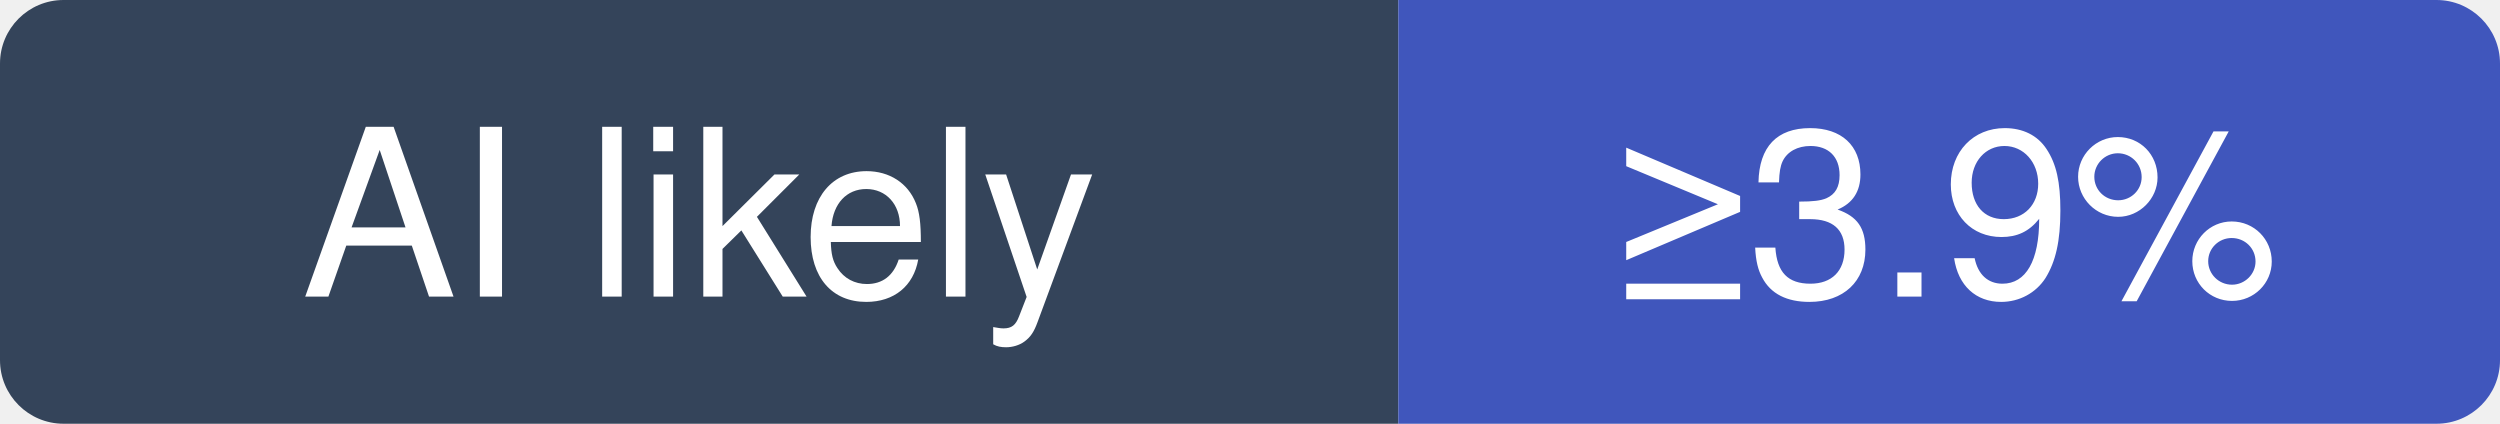
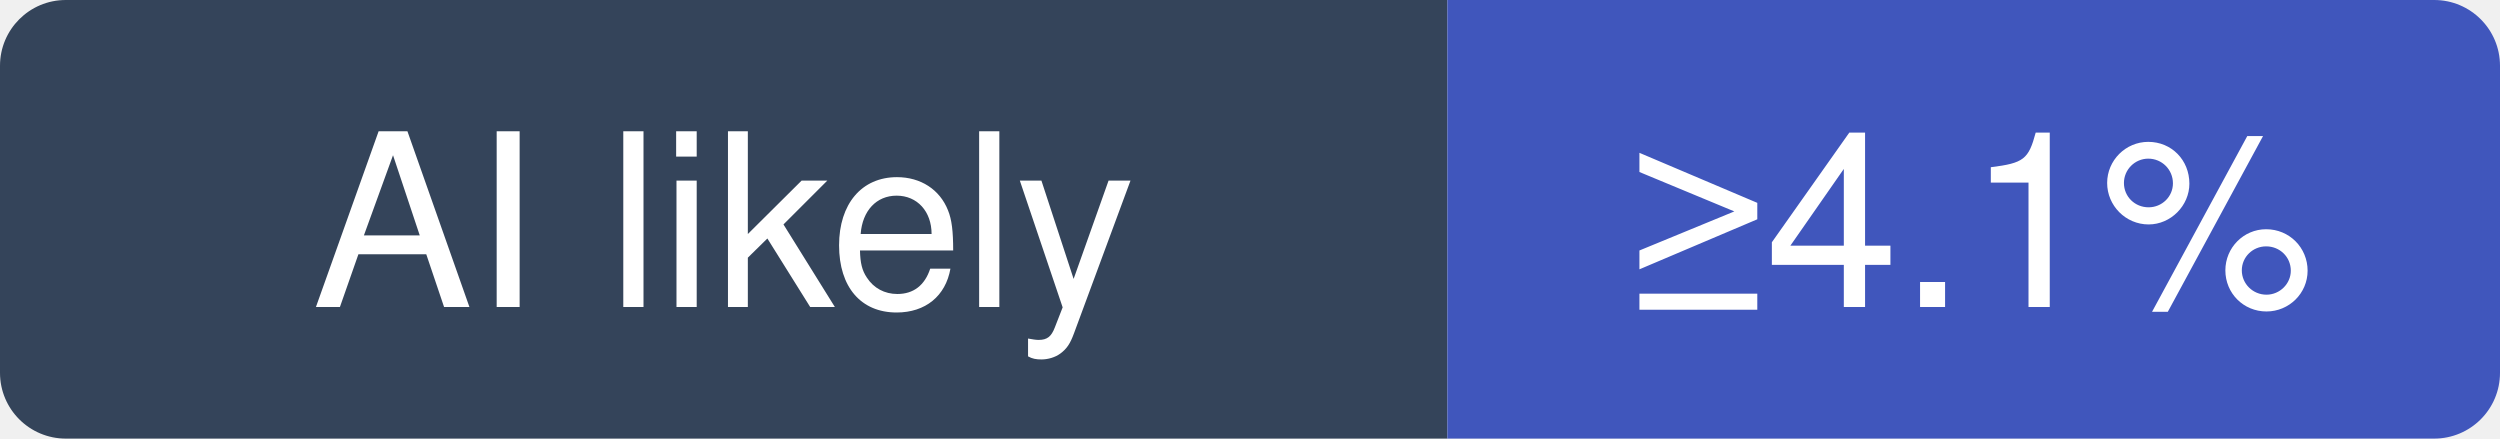
- <svg xmlns="http://www.w3.org/2000/svg" width="118" height="20" viewBox="0 0 118 20" role="img" aria-label="QuantumNous/new-api: at least 3.9% of recent commits disclose an AI agent; no estimate beyond that">
+ <svg xmlns="http://www.w3.org/2000/svg" width="114" height="20" viewBox="0 0 114 20" role="img" aria-label="QuantumNous/new-api: at least 4.1% of recent commits disclose an AI agent; no estimate beyond that">
  <clipPath id="hm-l">
-     <rect width="118" height="20" rx="3" />
+     <rect width="114" height="20" rx="3" />
  </clipPath>
  <g clip-path="url(#hm-l)">
    <rect width="66" height="20" fill="#34445A" />
-     <rect x="66" width="52" height="20" fill="#4056BC" />
+     <rect x="66" width="48" height="20" fill="#4056BC" />
  </g>
  <g fill="#fff" text-anchor="middle" font-family="Verdana, -apple-system, BlinkMacSystemFont, Segoe UI, Helvetica, Arial, Fira Sans, sans-serif" font-size="11">
    <text x="33" y="14">AI likely</text>
-     <text x="92" y="14">≥3.9%</text>
+     <text x="90" y="14">≥4.1%</text>
  </g>
</svg>
